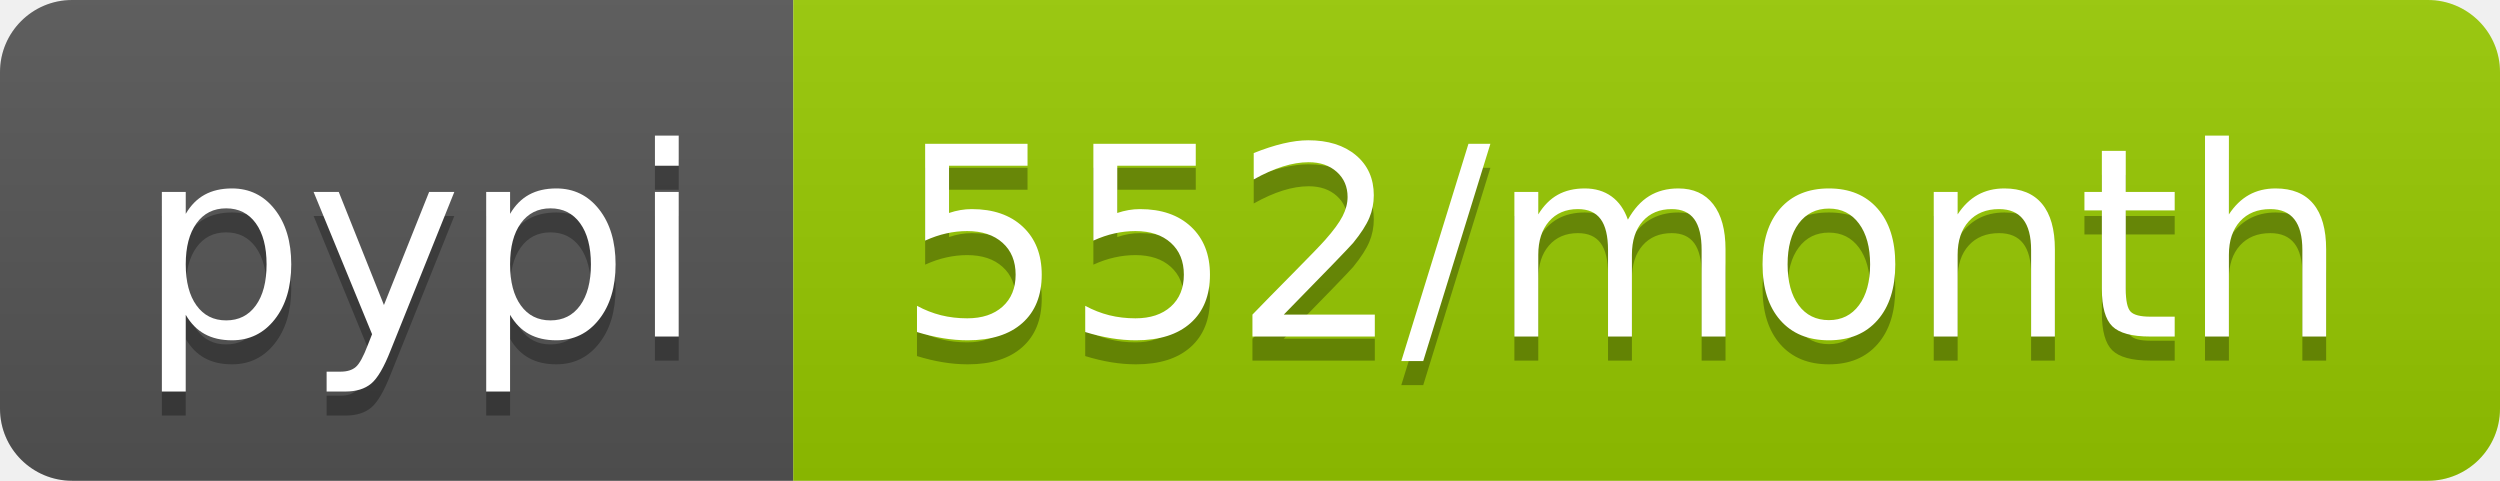
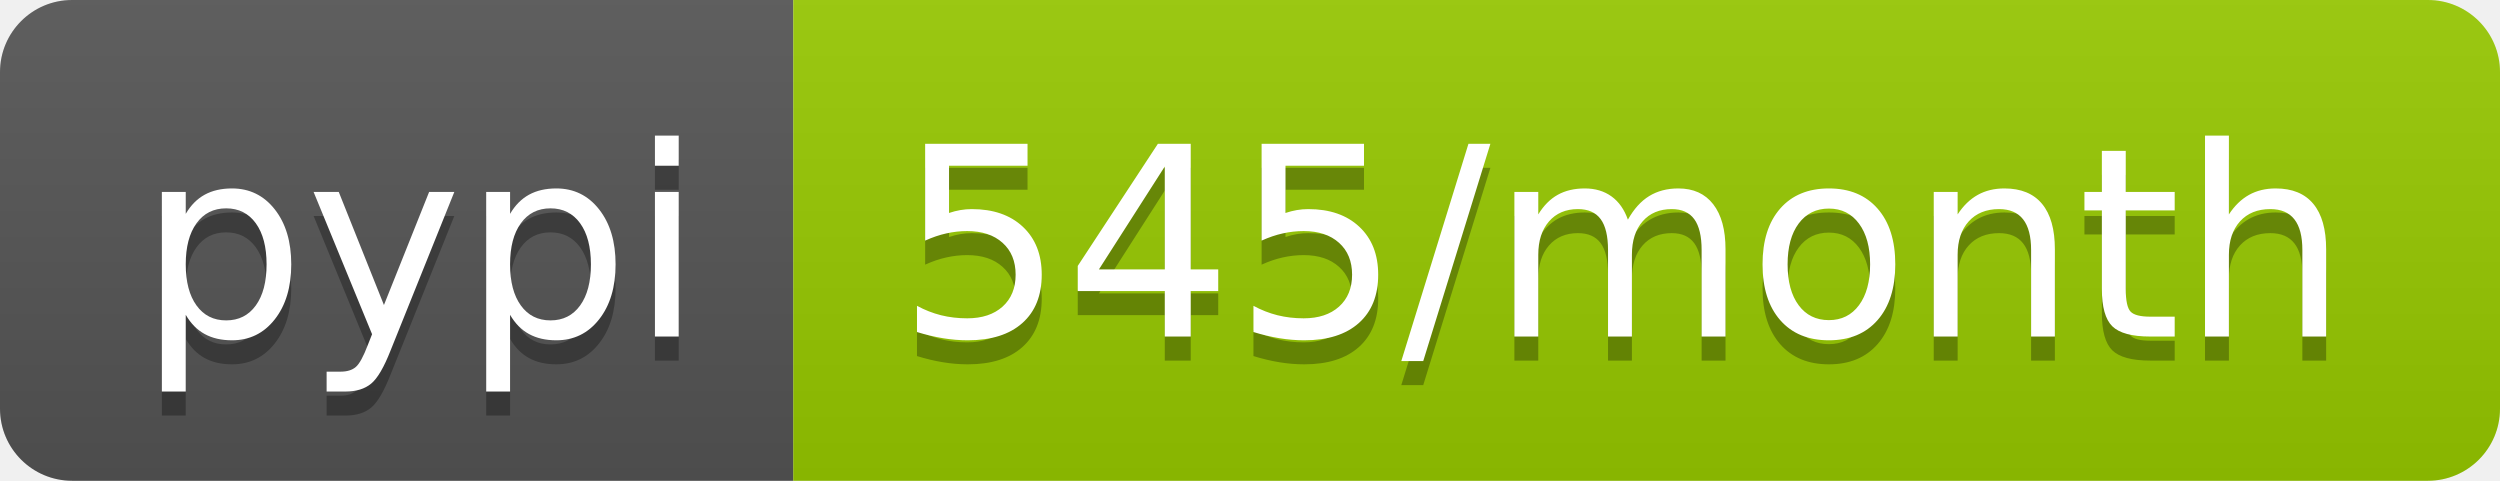
- <svg xmlns="http://www.w3.org/2000/svg" width="104" height="20" role="img" aria-label="pypi: 552/month">
+ <svg xmlns="http://www.w3.org/2000/svg" width="104" height="20" role="img" aria-label="pypi: 545/month">
  <linearGradient id="s" x2="0" y2="100%">
    <stop offset="0" stop-color="#bbb" stop-opacity=".1" />
    <stop offset="1" stop-opacity=".1" />
  </linearGradient>
  <clipPath id="r">
    <rect width="104" height="20" rx="3" fill="#fff" />
  </clipPath>
  <g clip-path="url(#r)">
    <rect width="33" height="20" fill="#555" />
    <rect x="33" width="71" height="20" fill="#97ca00" />
    <rect width="104" height="20" fill="url(#s)" />
  </g>
  <g fill="#fff" text-anchor="middle" font-family="Verdana,Geneva,DejaVu Sans,sans-serif" text-rendering="geometricPrecision" font-size="110">
    <text aria-hidden="true" x="175" y="150" fill="#010101" fill-opacity=".3" transform="scale(.1)" textLength="230">pypi</text>
    <text x="175" y="140" transform="scale(.1)" fill="#fff" textLength="230">pypi</text>
-     <text aria-hidden="true" x="675" y="150" fill="#010101" fill-opacity=".3" transform="scale(.1)" textLength="610">552/month</text>
-     <text x="675" y="140" transform="scale(.1)" fill="#fff" textLength="610">552/month</text>
+     <text aria-hidden="true" x="675" y="150" fill="#010101" fill-opacity=".3" transform="scale(.1)" textLength="610">545/month</text>
+     <text x="675" y="140" transform="scale(.1)" fill="#fff" textLength="610">545/month</text>
  </g>
</svg>
